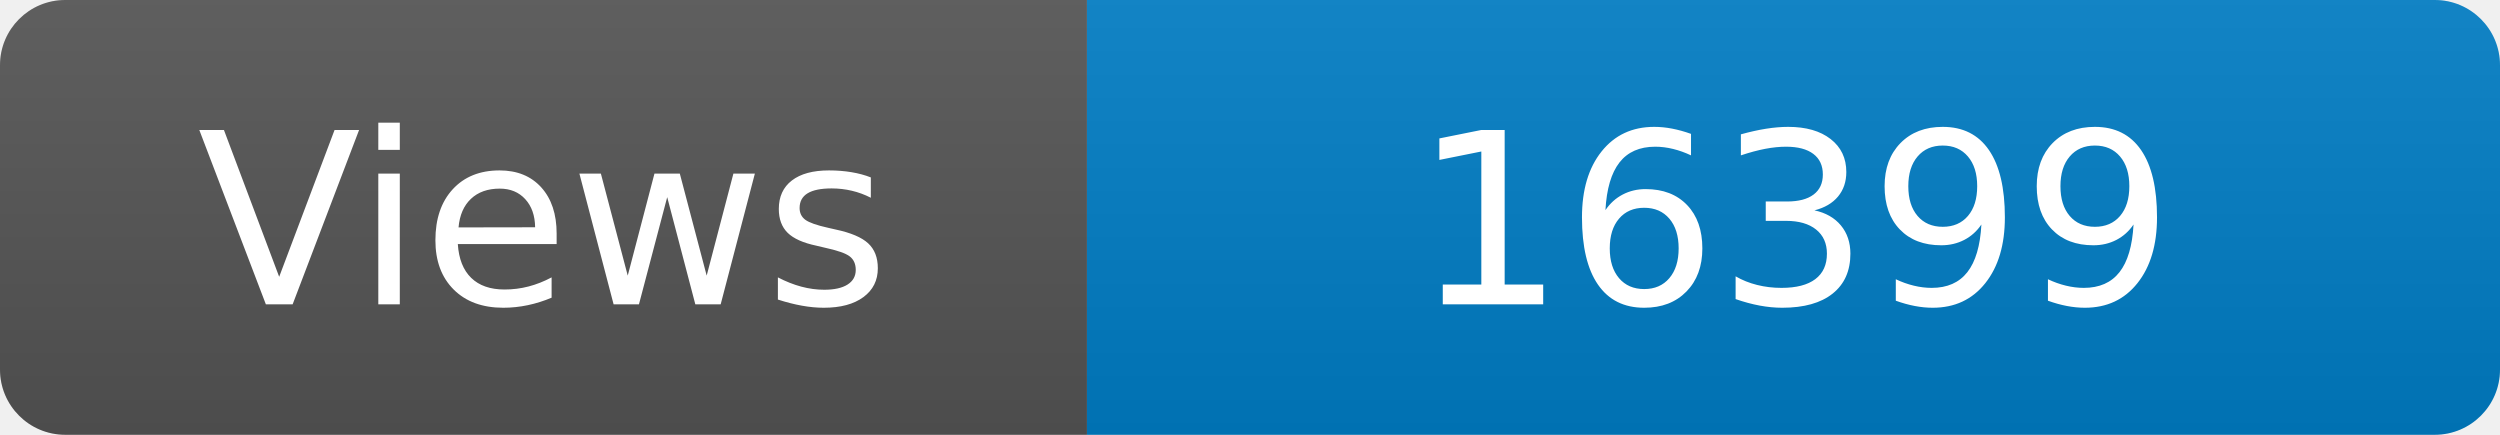
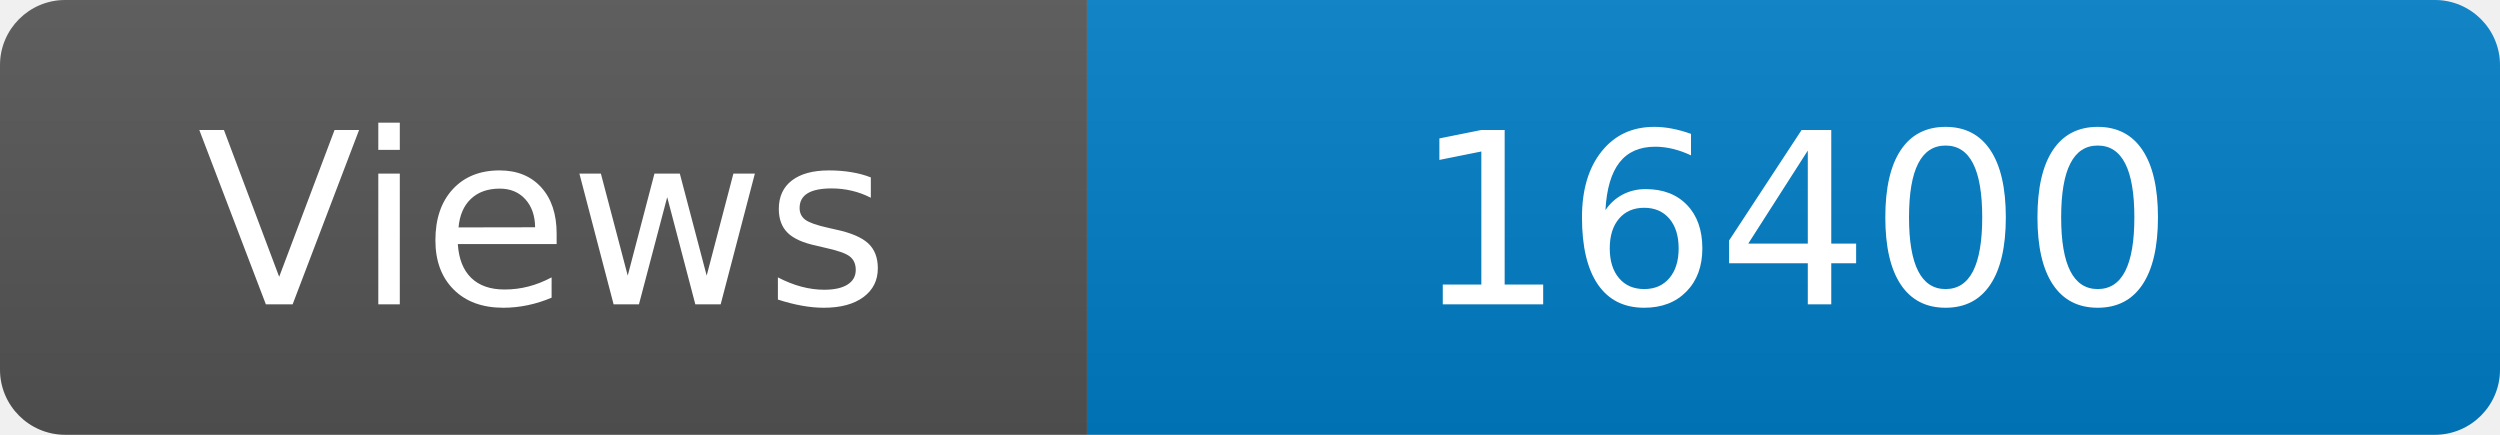
<svg xmlns="http://www.w3.org/2000/svg" width="115" height="20" role="img" aria-label="Maintained?: yes">
  <linearGradient id="s" x2="0" y2="100%">
    <stop offset="0" stop-color="#bbb" stop-opacity=".1" />
    <stop offset="1" stop-opacity=".1" />
  </linearGradient>
  <clipPath id="r">
    <rect width="115" height="20" rx="3" fill="#fff" />
  </clipPath>
  <g clip-path="url(#r)">
    <rect width="50" height="20" fill="#555" />
    <rect x="50" width="160" height="20" fill="#007ec6" />
    <rect width="115" height="20" fill="url(#s)" />
  </g>
  <g fill="#fff" text-anchor="middle" font-family="Verdana,Geneva,DejaVu Sans,sans-serif" font-size="110">
    <text x="250" y="140" transform="scale(.1)" fill="#fff">Views</text>
-     <text x="825" y="140" transform="scale(.1)" fill="#fff">16399</text>
+     <text x="825" y="140" transform="scale(.1)" fill="#fff">16400</text>
  </g>
</svg>
